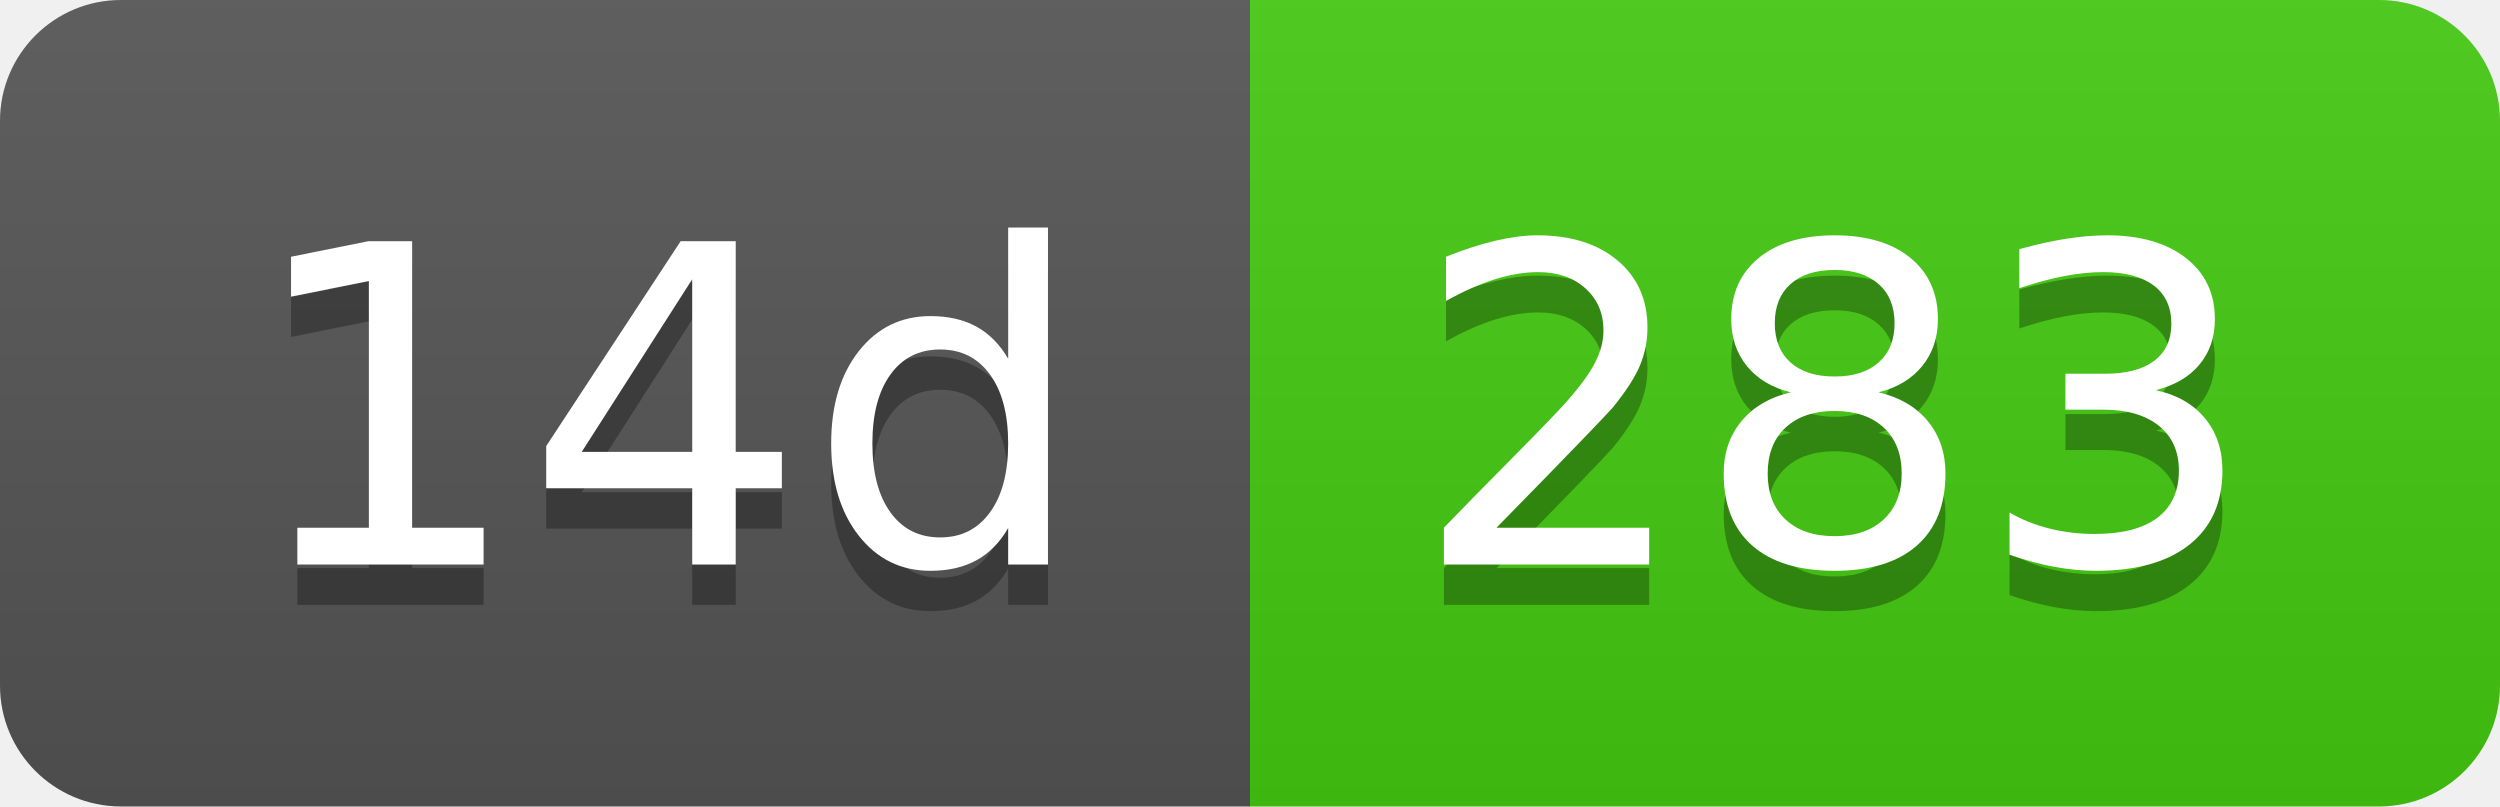
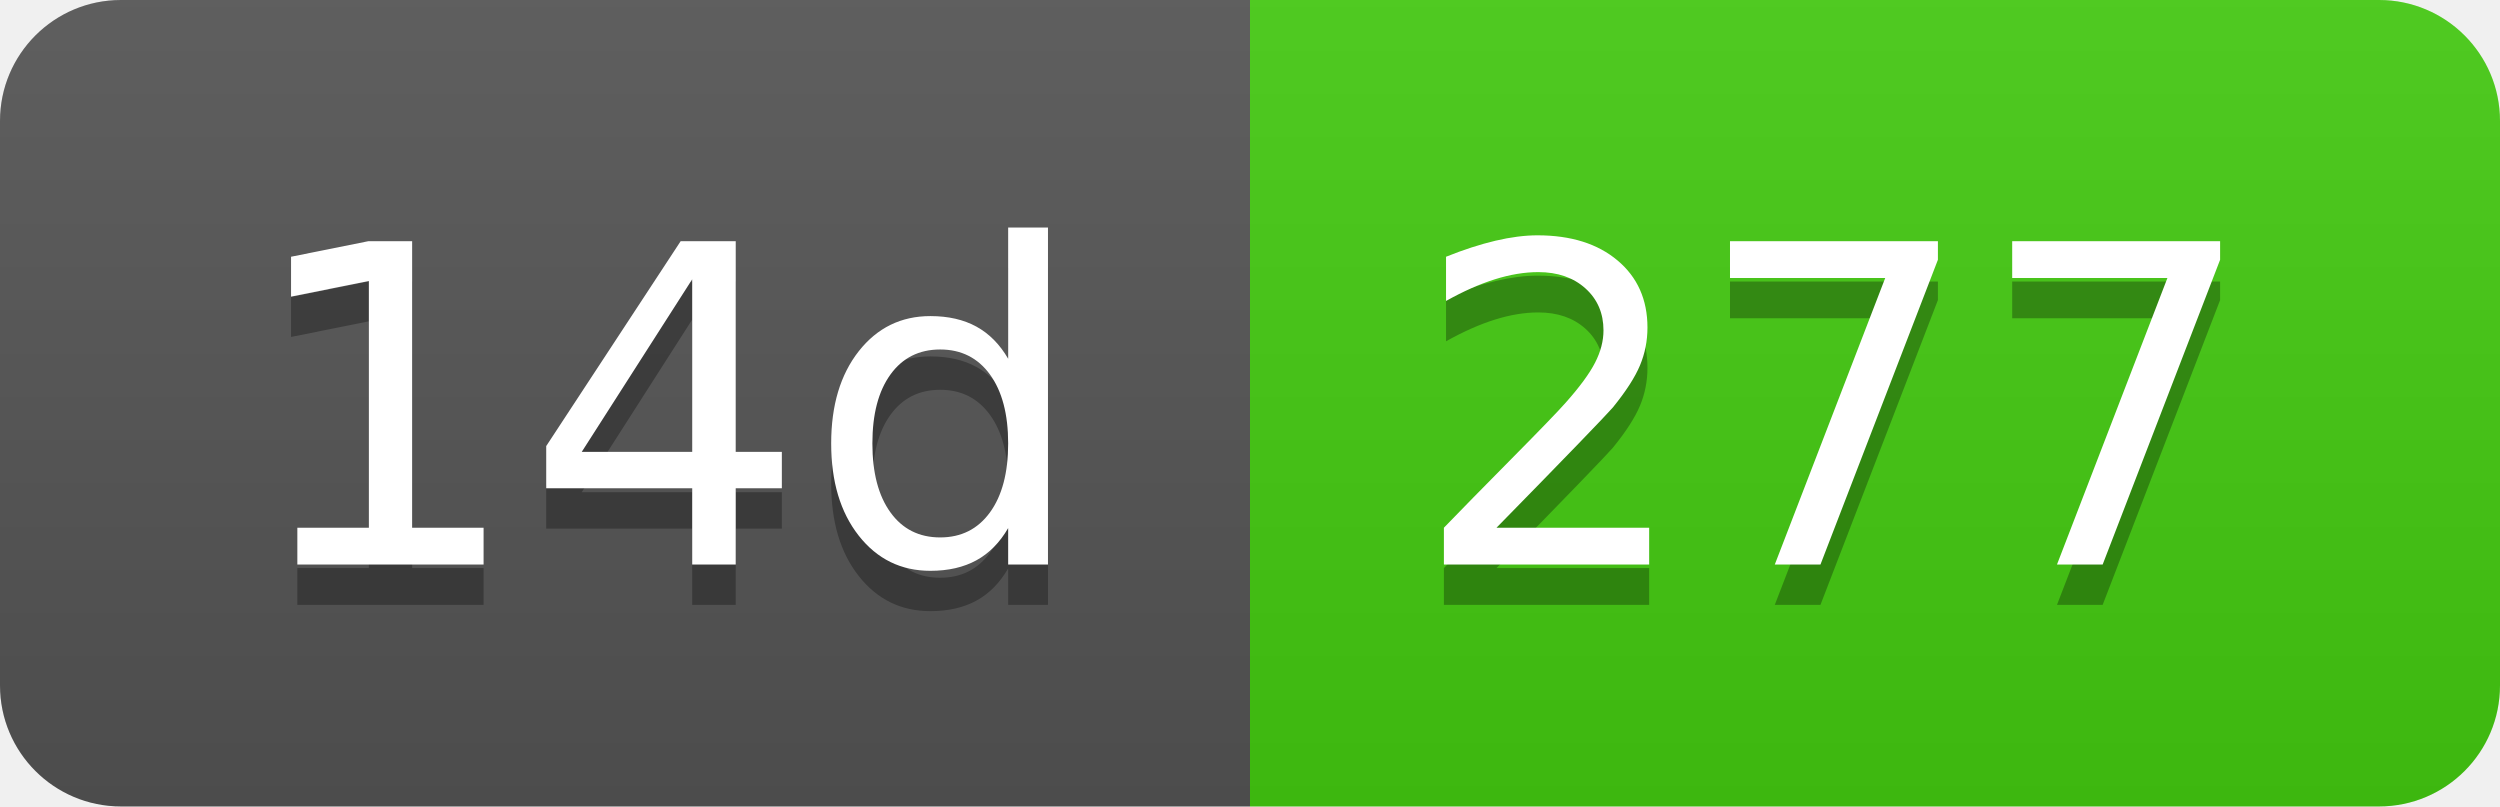
- <svg xmlns="http://www.w3.org/2000/svg" width="62" height="20" role="img" aria-label="14d: 283">
+ <svg xmlns="http://www.w3.org/2000/svg" width="62" height="20" role="img" aria-label="14d: 277">
  <linearGradient id="s" x2="0" y2="100%">
    <stop offset="0" stop-color="#bbb" stop-opacity=".1" />
    <stop offset="1" stop-opacity=".1" />
  </linearGradient>
  <clipPath id="r">
    <rect width="62" height="20" rx="3" fill="#fff" />
  </clipPath>
  <g clip-path="url(#r)">
    <rect width="31" height="20" fill="#555" />
    <rect x="31" width="31" height="20" fill="#4c1" />
    <rect width="62" height="20" fill="url(#s)" />
  </g>
  <g fill="#fff" text-anchor="middle" font-family="Verdana,Geneva,DejaVu Sans,sans-serif" text-rendering="geometricPrecision" font-size="110">
    <text aria-hidden="true" x="165" y="150" fill="#010101" fill-opacity=".3" transform="scale(.1)" textLength="210">14d</text>
    <text x="165" y="140" transform="scale(.1)" fill="#fff" textLength="210">14d</text>
-     <text aria-hidden="true" x="455" y="150" fill="#010101" fill-opacity=".3" transform="scale(.1)" textLength="210">283</text>
-     <text x="455" y="140" transform="scale(.1)" fill="#fff" textLength="210">283</text>
+     <text aria-hidden="true" x="455" y="150" fill="#010101" fill-opacity=".3" transform="scale(.1)" textLength="210">277</text>
+     <text x="455" y="140" transform="scale(.1)" fill="#fff" textLength="210">277</text>
  </g>
</svg>
